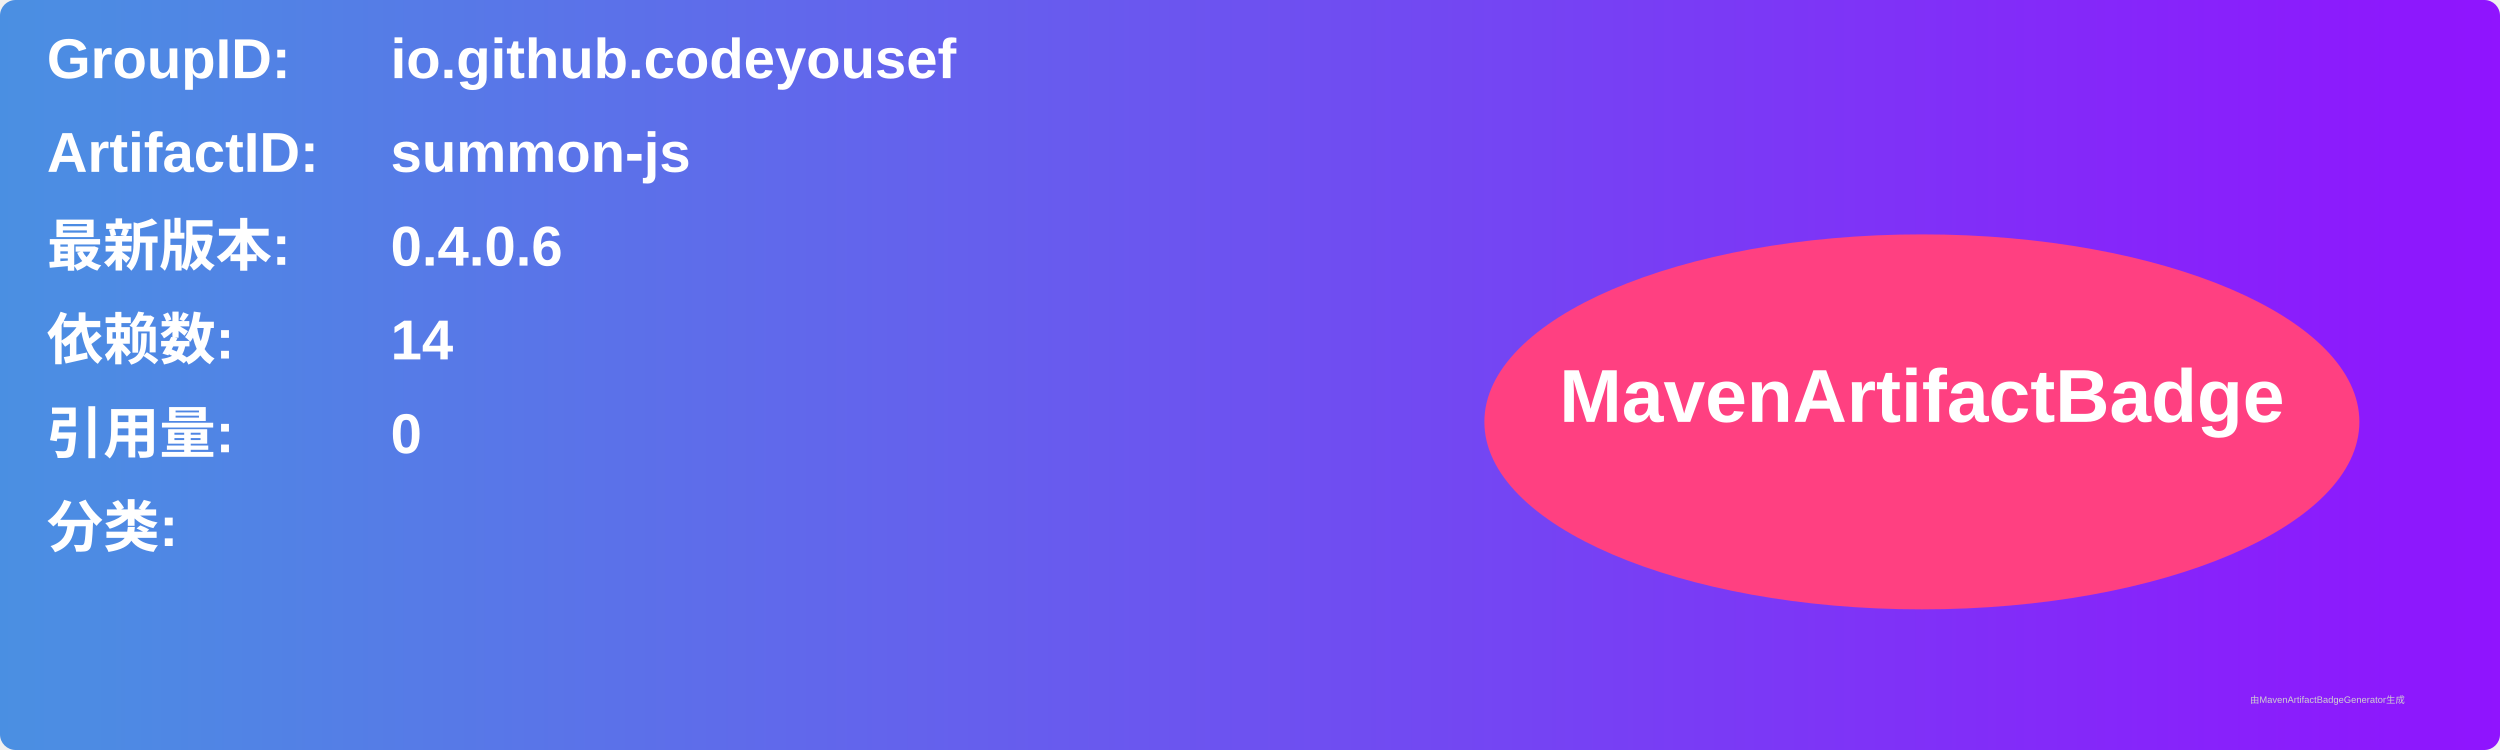
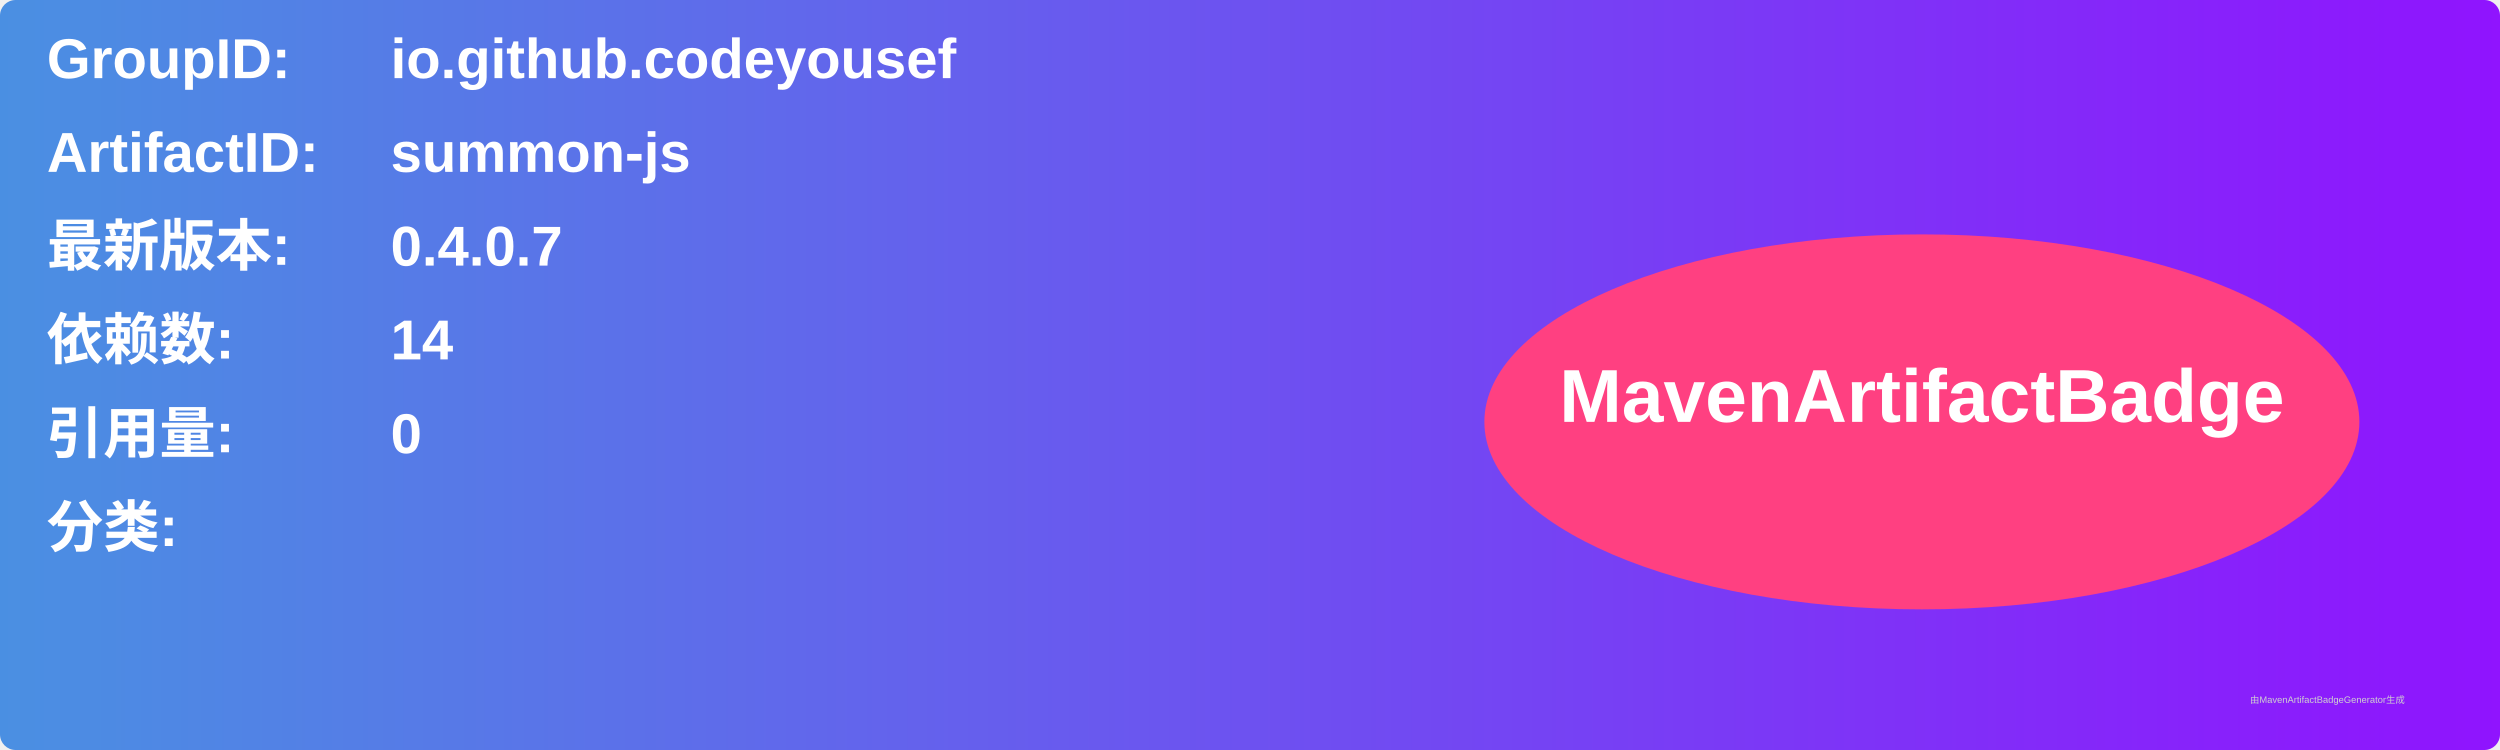
<svg xmlns="http://www.w3.org/2000/svg" width="800" height="240" viewBox="0 0 800 240">
  <linearGradient id="grad" x1="0%" y1="0%" x2="100%" y2="0%">
    <stop offset="0%" stop-color="#4a90e2" />
    <stop offset="100%" stop-color="#9013fe" />
  </linearGradient>
  <rect width="100%" height="100%" rx="5" ry="5" fill="url(#grad)" />
  <g transform="translate(15, 15)">
    <text x="0" y="10" font-family="Arial" font-size="18" fill="white" font-weight="bold" width="260">GroupID:</text>
    <text x="110" y="10" font-family="Arial" font-size="18" fill="white" font-weight="bold" width="460">io.github.codeyousef</text>
    <text x="0" y="40" font-family="Arial" font-size="18" fill="white" font-weight="bold" width="260">ArtifactID:</text>
    <text x="110" y="40" font-family="Arial" font-size="18" fill="white" font-weight="bold" width="460">summon-js</text>
    <text x="0" y="70" font-family="Arial" font-size="18" fill="white" font-weight="bold">最新版本:</text>
    <text x="110" y="70" font-family="Arial" font-size="18" fill="white" font-weight="bold">
-       <tspan font-weight="bold">0.4.0.6</tspan>
+       <tspan font-weight="bold">0.4.0.7</tspan>
    </text>
    <text x="0" y="100" font-family="Arial" font-size="18" fill="white" font-weight="bold">依赖数: </text>
    <text x="110" y="100" font-family="Arial" font-size="18" fill="white">
      <tspan font-weight="bold">14</tspan>
    </text>
    <text x="0" y="130" font-family="Arial" font-size="18" fill="white" font-weight="bold">引用量: </text>
    <text x="110" y="130" font-family="Arial" font-size="18" fill="white">
      <tspan font-weight="bold">0</tspan>
    </text>
    <text x="0" y="160" font-family="Arial" font-size="18" fill="white" font-weight="bold">分类:</text>
    <text x="10" y="190" font-family="Arial" font-size="10" fill="white">
      <tspan font-weight="bold" />
    </text>
    <ellipse cx="600" cy="120" rx="140" ry="60" fill="#ff4081" />
    <text x="600" y="120" text-anchor="middle" font-family="Arial" font-size="24" fill="white" font-weight="bold">MavenArtifactBadge</text>
  </g>
  <text x="720" y="225" font-family="Arial" font-size="3" fill="#d0d0d0">由MavenArtifactBadgeGenerator生成</text>
</svg>
